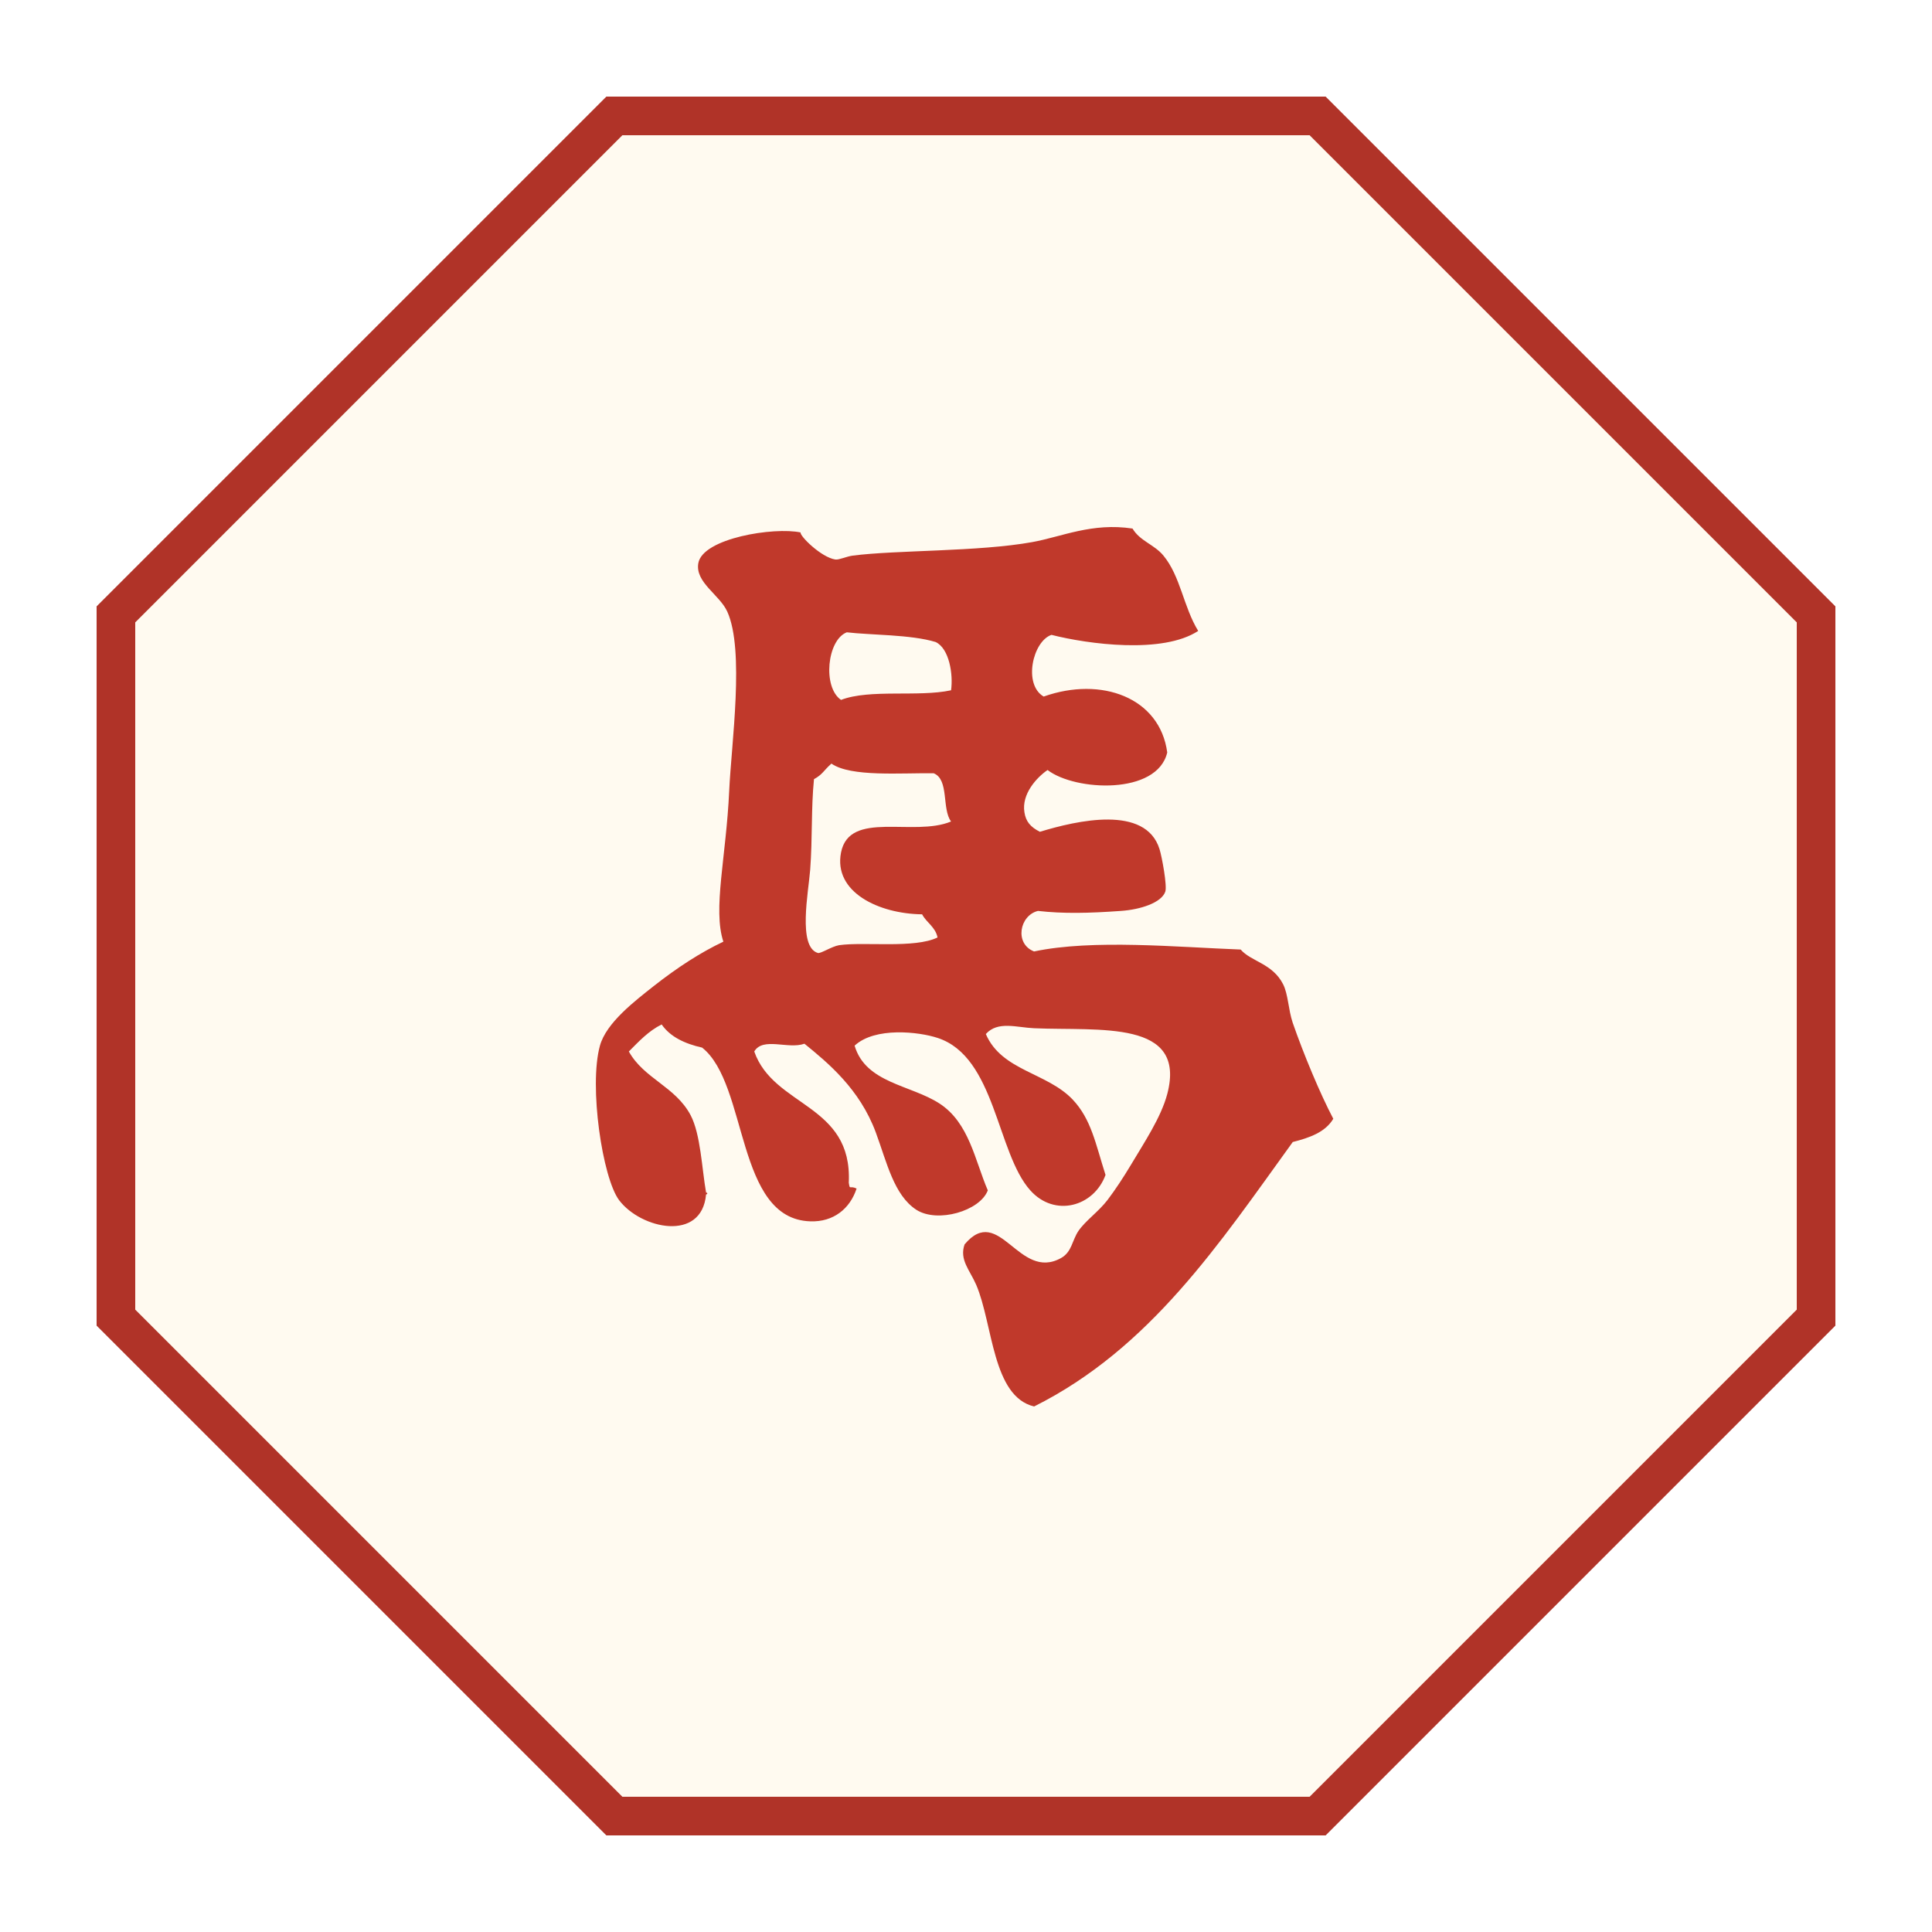
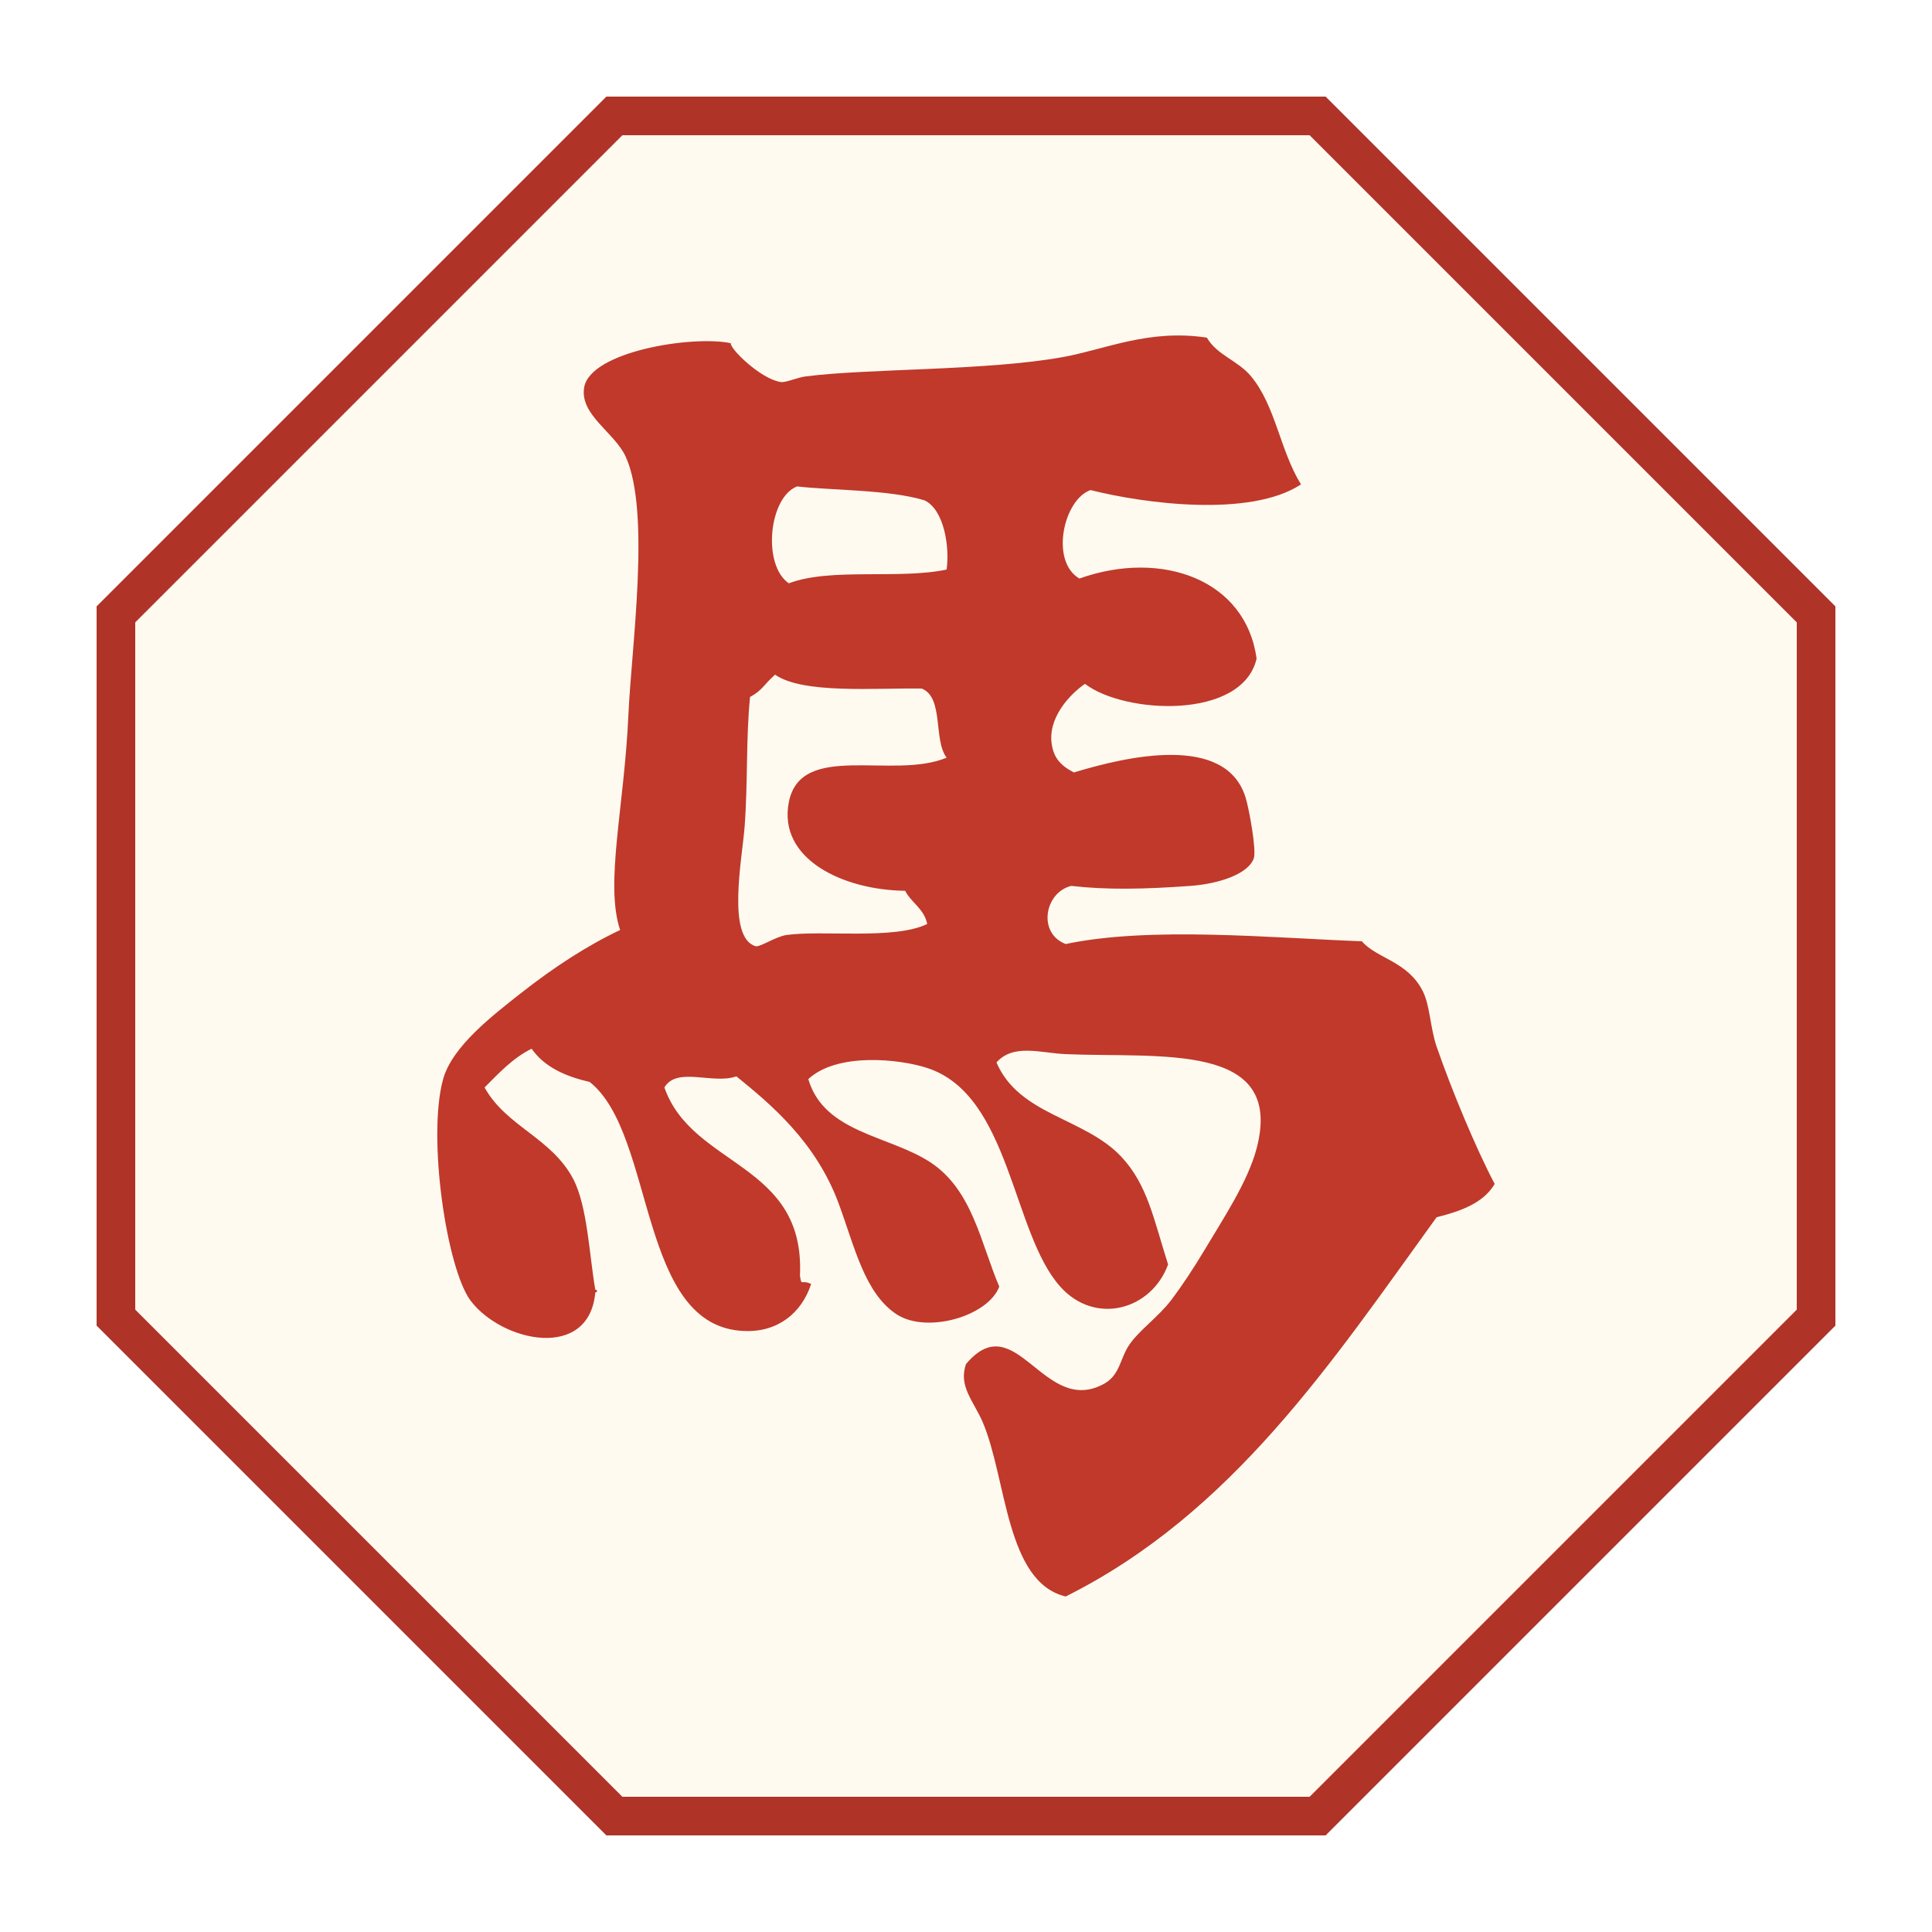
<svg xmlns="http://www.w3.org/2000/svg" viewBox="0 0 100 100" width="256" height="256">
  <polygon points="31.8,6 68.2,6 94,31.8 94,68.2 68.2,94 31.8,94 6,68.2 6,31.8" fill="#fffaf0" stroke="#b03328" stroke-width="2" />
-   <g transform="translate(50 50) translate(0 2.400) scale(1.18) translate(-181.370 -37.134)">
+   <g transform="translate(50 50) translate(0 0.000) scale(1.692024) translate(-181.308 -35.134)">
    <path d="M197.481,41.801c-0.346,0.586-1.031,0.831-1.778,1.02c-3.209,4.438-6.248,9.051-11.345,11.6     c-1.837-0.438-1.801-3.605-2.539-5.333c-0.277-0.644-0.751-1.102-0.51-1.778c1.531-1.818,2.373,1.639,4.234,0.598     c0.477-0.271,0.475-0.765,0.76-1.188c0.311-0.451,0.881-0.844,1.273-1.354c0.357-0.472,0.689-0.979,1.016-1.523     c0.586-0.986,1.336-2.102,1.607-3.132c0.859-3.274-2.968-2.756-5.842-2.881c-0.768-0.032-1.59-0.332-2.117,0.254     c0.695,1.618,2.682,1.683,3.813,2.878c0.812,0.863,0.998,1.927,1.437,3.303c-0.513,1.398-2.235,1.869-3.299,0.677     c-1.479-1.648-1.521-5.856-4.066-6.687c-0.821-0.271-2.745-0.492-3.641,0.339c0.483,1.646,2.461,1.717,3.725,2.539     c1.302,0.848,1.55,2.49,2.117,3.809c-0.342,0.905-2.204,1.446-3.132,0.853c-0.989-0.644-1.295-2.082-1.779-3.39     c-0.706-1.912-2.107-3.063-3.132-3.896c-0.712,0.258-1.817-0.311-2.201,0.341c0.854,2.446,4.312,2.291,4.146,5.755     c0.056,0.347,0.023,0.106,0.343,0.256c-0.29,0.89-1.021,1.477-2.033,1.439c-3.28-0.104-2.713-6.013-4.743-7.62     c-0.757-0.171-1.395-0.468-1.775-1.016c-0.582,0.29-1.002,0.748-1.439,1.186c0.66,1.192,2.042,1.534,2.709,2.794     c0.438,0.831,0.493,2.33,0.678,3.392c0.096,0.016,0.047,0.084,0,0.084c-0.188,2.101-2.855,1.518-3.813,0.254     c-0.734-0.978-1.331-5.004-0.844-6.772c0.277-1.016,1.543-1.973,2.367-2.626c1.035-0.813,2.043-1.467,3.049-1.943     c-0.471-1.422,0.125-3.728,0.255-6.604c0.093-2.063,0.686-6.181-0.084-7.875c-0.335-0.738-1.411-1.279-1.271-2.117     c0.184-1.104,3.325-1.604,4.489-1.354c-0.052,0.146,0.901,1.093,1.524,1.187c0.164,0.022,0.49-0.136,0.76-0.171     c1.91-0.248,5.533-0.168,7.875-0.593c1.302-0.235,2.623-0.864,4.4-0.594c0.322,0.548,0.955,0.698,1.356,1.187     c0.751,0.911,0.876,2.245,1.524,3.303c-1.551,1.021-4.817,0.584-6.436,0.173c-0.824,0.281-1.25,2.178-0.342,2.706     c2.533-0.899,5.098,0.045,5.42,2.453c-0.441,1.876-4.038,1.698-5.249,0.769c-0.467,0.319-1.149,1.048-1.015,1.857     c0.063,0.409,0.271,0.646,0.677,0.853c1.621-0.493,4.64-1.192,5.249,0.761c0.109,0.349,0.338,1.606,0.254,1.862     c-0.165,0.49-1.092,0.789-1.945,0.848c-1.418,0.102-2.537,0.125-3.642,0c-0.812,0.199-1.037,1.443-0.17,1.778     c2.581-0.545,6.292-0.188,9.062-0.084c0.453,0.529,1.395,0.605,1.861,1.521c0.223,0.437,0.229,1.121,0.422,1.691     C196.17,38.945,196.904,40.708,197.481,41.801z M180.715,23.006c0.098-0.699-0.078-1.834-0.677-2.117     c-1.083-0.332-2.874-0.303-3.896-0.426c-0.864,0.329-1.073,2.404-0.254,2.965C177.156,22.941,179.279,23.315,180.715,23.006z      M180.715,28.761c-0.412-0.545-0.078-1.84-0.761-2.114c-1.424-0.024-3.628,0.173-4.487-0.425     c-0.352,0.313-0.388,0.479-0.765,0.682c-0.129,1.28-0.062,2.587-0.167,3.979c-0.074,0.961-0.554,3.381,0.338,3.646     c0.123,0.035,0.609-0.289,0.932-0.342c1.099-0.158,3.313,0.154,4.317-0.339c-0.097-0.467-0.483-0.645-0.677-1.015     c-1.898-0.021-3.896-0.971-3.557-2.71C176.256,28.248,179.07,29.45,180.715,28.761z" fill="#c0392b" />
  </g>
</svg>
